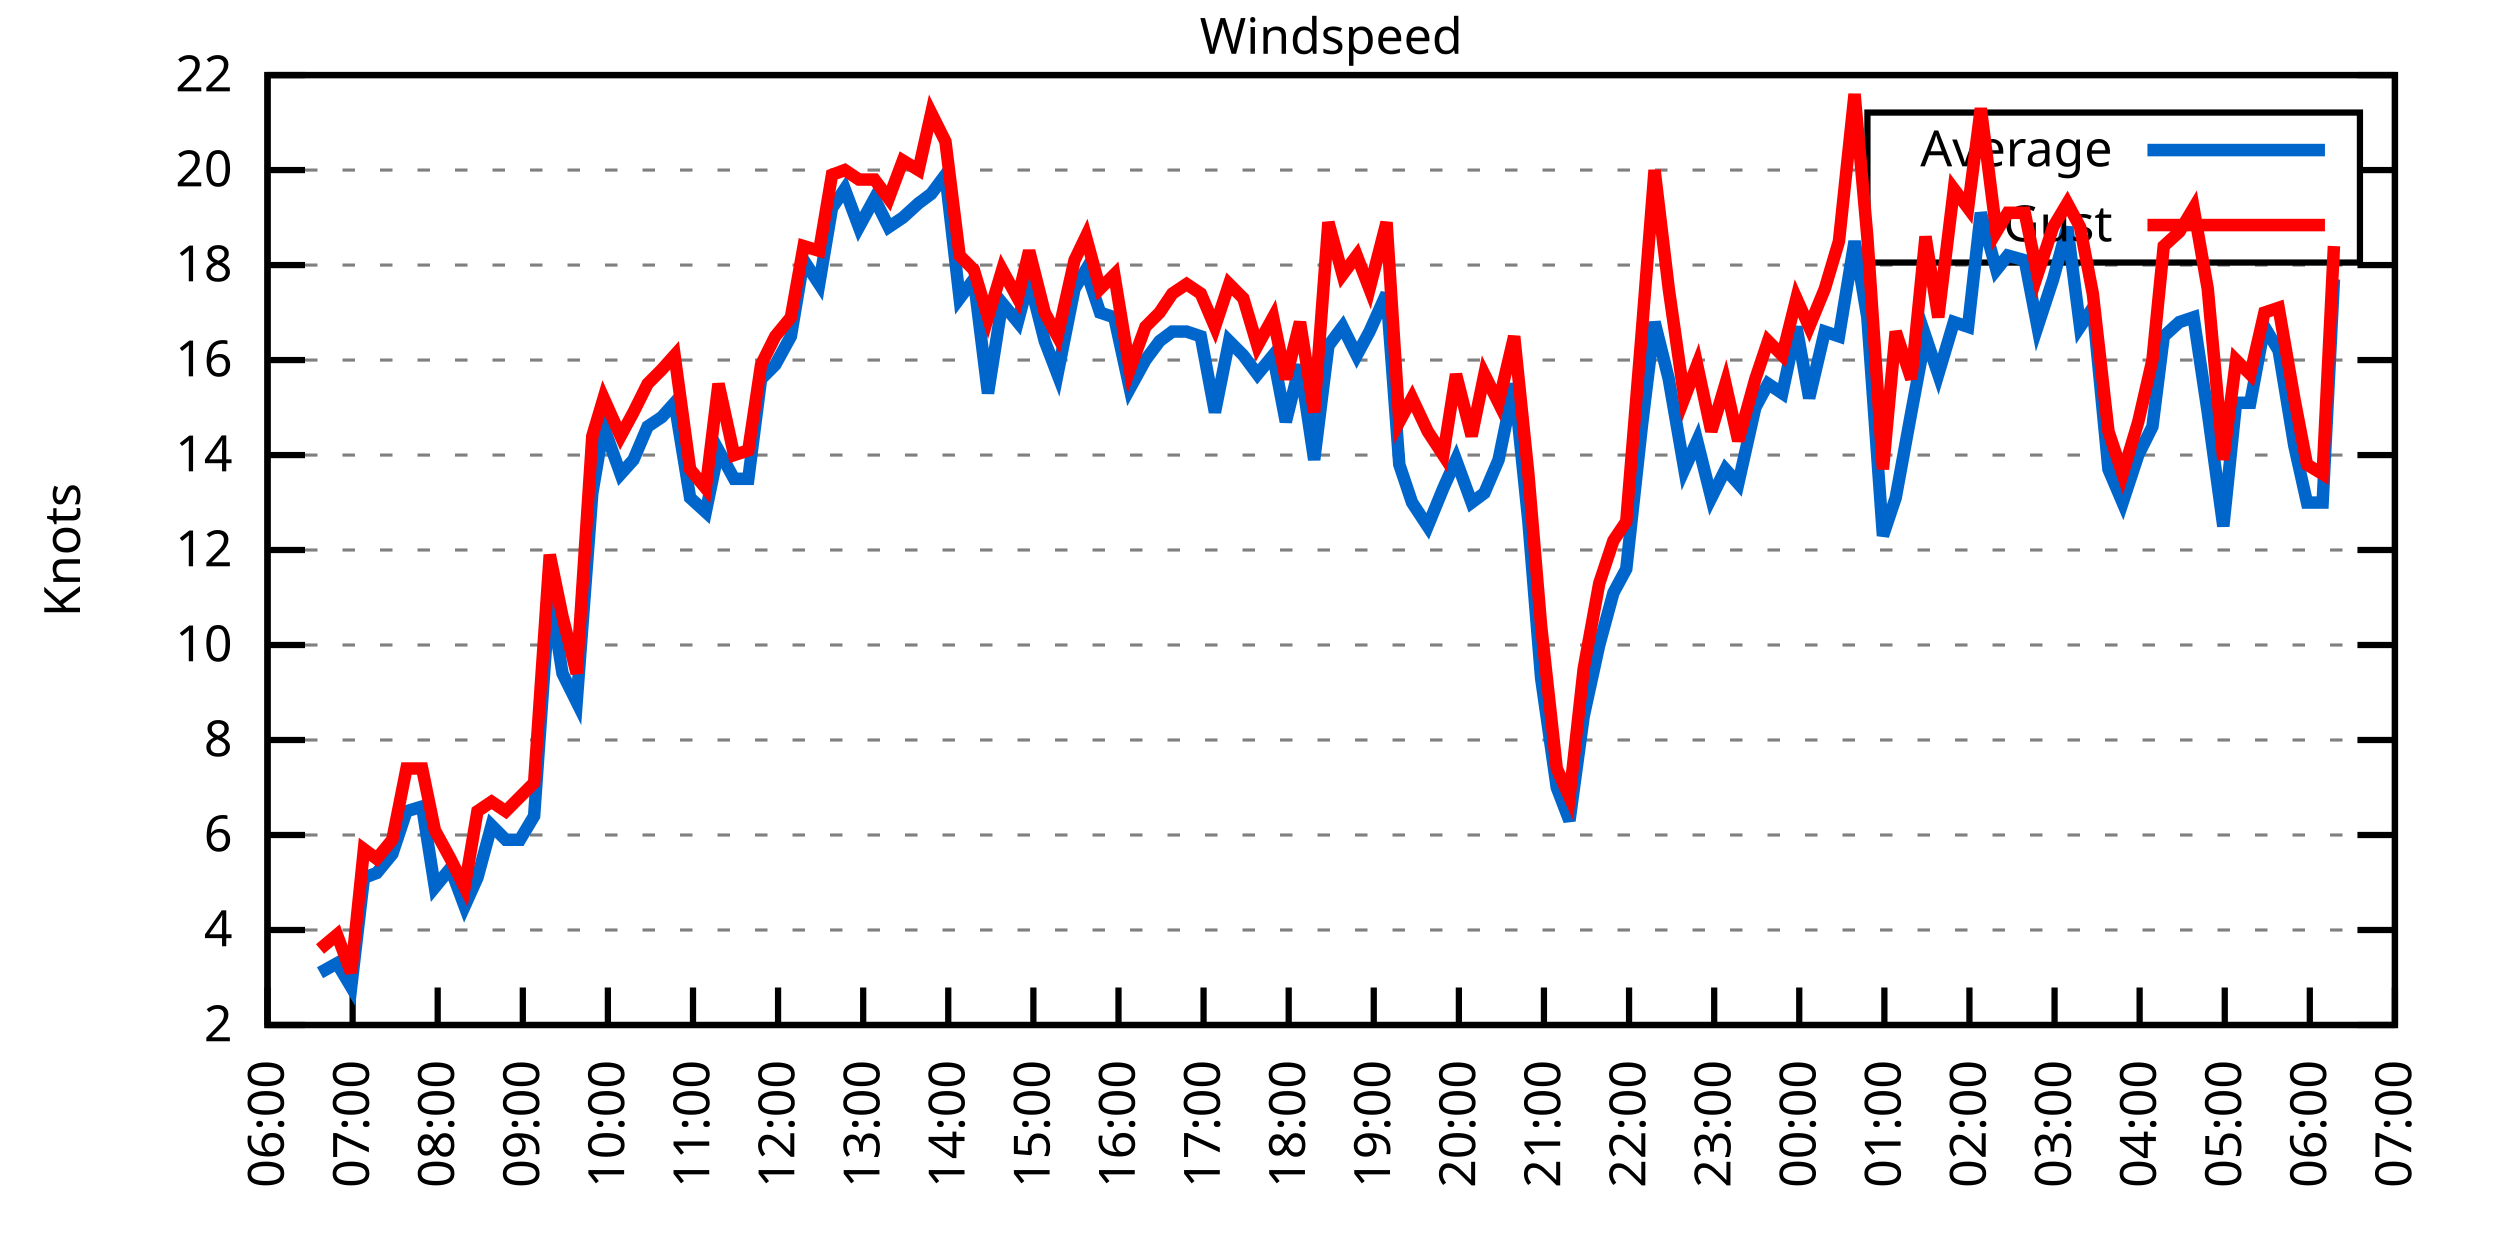
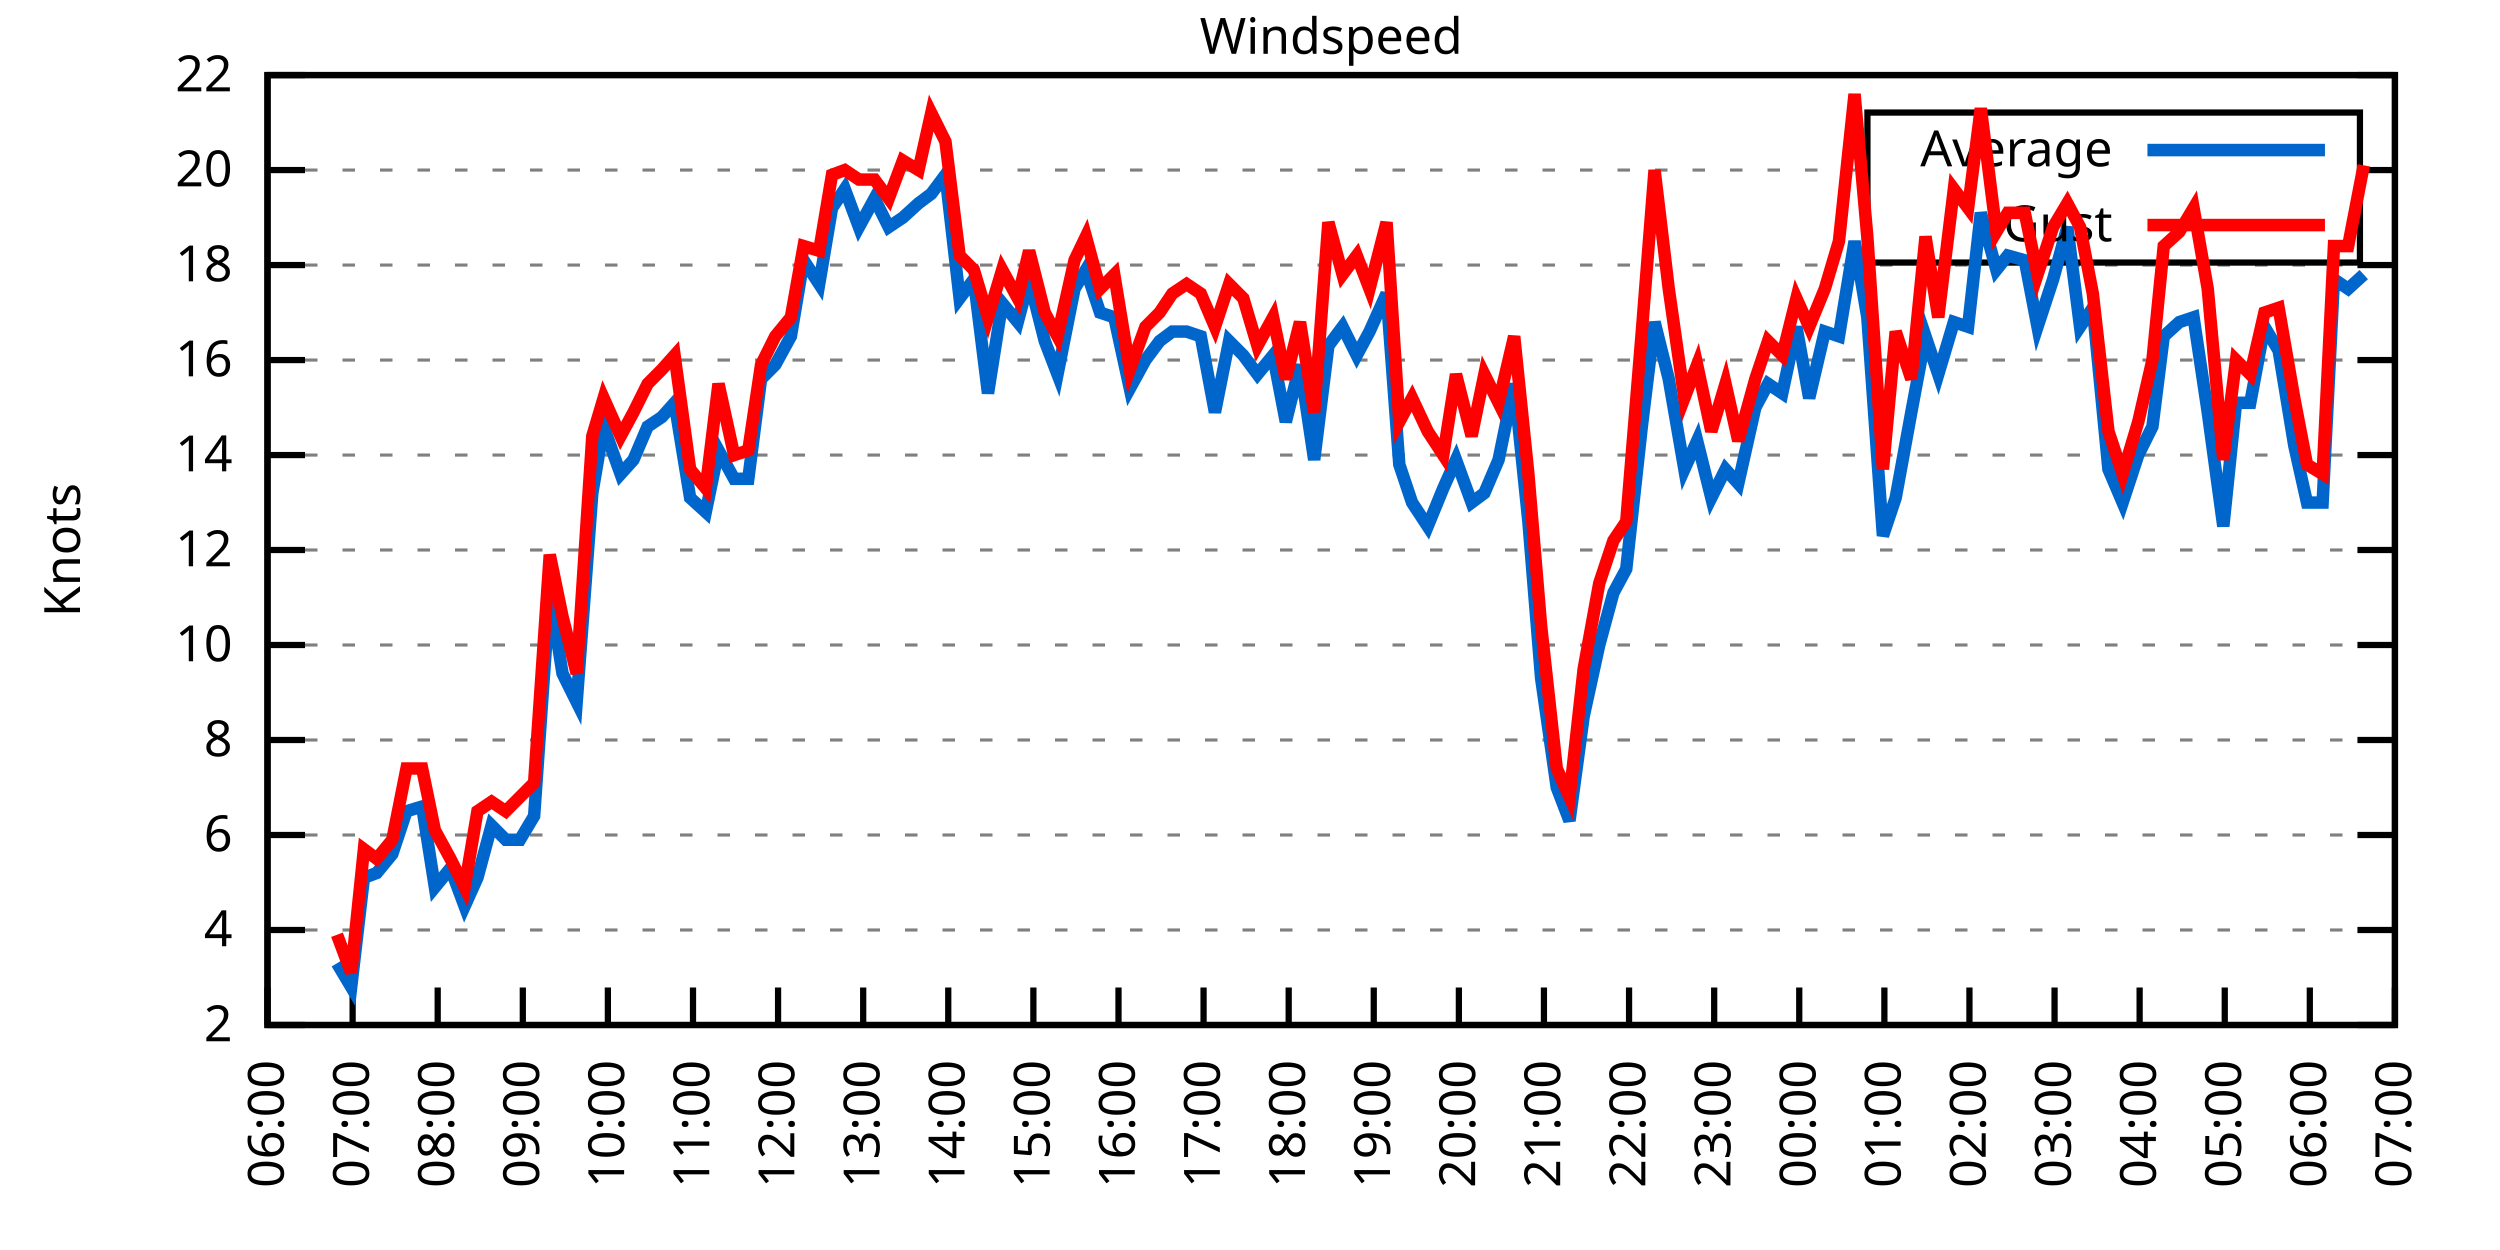
<svg xmlns="http://www.w3.org/2000/svg" xmlns:xlink="http://www.w3.org/1999/xlink" width="400" height="200" viewBox="0 0 400 200">
  <g id="gnuplot_canvas">
    <rect x="0" y="0" width="400" height="200" fill="none" />
    <defs>
      <circle id="gpDot" r="0.5" stroke-width="0.5" stroke="currentColor" />
      <path id="gpPt0" stroke-width="0.333" stroke="currentColor" d="M-1,0 h2 M0,-1 v2" />
      <path id="gpPt1" stroke-width="0.333" stroke="currentColor" d="M-1,-1 L1,1 M1,-1 L-1,1" />
      <path id="gpPt2" stroke-width="0.333" stroke="currentColor" d="M-1,0 L1,0 M0,-1 L0,1 M-1,-1 L1,1 M-1,1 L1,-1" />
      <rect id="gpPt3" stroke-width="0.333" stroke="currentColor" x="-1" y="-1" width="2" height="2" />
      <rect id="gpPt4" stroke-width="0.333" stroke="currentColor" fill="currentColor" x="-1" y="-1" width="2" height="2" />
      <circle id="gpPt5" stroke-width="0.333" stroke="currentColor" cx="0" cy="0" r="1" />
      <use xlink:href="#gpPt5" id="gpPt6" fill="currentColor" stroke="none" />
      <path id="gpPt7" stroke-width="0.333" stroke="currentColor" d="M0,-1.33 L-1.33,0.67 L1.33,0.67 z" />
      <use xlink:href="#gpPt7" id="gpPt8" fill="currentColor" stroke="none" />
      <use xlink:href="#gpPt7" id="gpPt9" stroke="currentColor" transform="rotate(180)" />
      <use xlink:href="#gpPt9" id="gpPt10" fill="currentColor" stroke="none" />
      <use xlink:href="#gpPt3" id="gpPt11" stroke="currentColor" transform="rotate(45)" />
      <use xlink:href="#gpPt11" id="gpPt12" fill="currentColor" stroke="none" />
      <path id="gpPt13" stroke-width="0.333" stroke="currentColor" d="M0,1.330 L1.265,0.411 L0.782,-1.067 L-0.782,-1.076 L-1.265,0.411 z" />
      <use xlink:href="#gpPt13" id="gpPt14" fill="currentColor" stroke="none" />
      <filter id="textbox" filterUnits="objectBoundingBox" x="0" y="0" height="1" width="1">
        <feFlood flood-color="white" flood-opacity="1" result="bgnd" />
        <feComposite in="SourceGraphic" in2="bgnd" operator="atop" />
      </filter>
      <filter id="greybox" filterUnits="objectBoundingBox" x="0" y="0" height="1" width="1">
        <feFlood flood-color="lightgrey" flood-opacity="1" result="grey" />
        <feComposite in="SourceGraphic" in2="grey" operator="atop" />
      </filter>
    </defs>
    <g fill="none" color="white" stroke="currentColor" stroke-width="1.00" stroke-linecap="butt" stroke-linejoin="miter">
</g>
    <g fill="none" color="black" stroke="currentColor" stroke-width="1.00" stroke-linecap="butt" stroke-linejoin="miter">
      <g stroke="none" shape-rendering="crispEdges">
        <polygon fill="rgb(255, 255, 255)" points="42.80,164.00 383.18,164.00 383.18,12.02 42.80,12.02 " />
      </g>
    </g>
    <g fill="none" color="black" stroke="currentColor" stroke-width="1.00" stroke-linecap="butt" stroke-linejoin="miter">
</g>
    <g fill="none" color="black" stroke="black" stroke-width="0.50" stroke-linecap="butt" stroke-linejoin="miter">
</g>
    <g fill="none" color="gray" stroke="currentColor" stroke-width="0.50" stroke-linecap="butt" stroke-linejoin="miter">
      <path stroke="gray" stroke-dasharray="2,4" class="gridline" d="M42.80,164.00 L383.19,164.00  " />
    </g>
    <g fill="none" color="gray" stroke="gray" stroke-width="1.00" stroke-linecap="butt" stroke-linejoin="miter">
</g>
    <g fill="none" color="black" stroke="currentColor" stroke-width="1.00" stroke-linecap="butt" stroke-linejoin="miter">
      <path stroke="black" d="M42.80,164.00 L48.80,164.00 M383.19,164.00 L377.19,164.00  " />
      <g transform="translate(37.20,166.60)" stroke="none" fill="black" font-family="Sans" font-size="8.00" text-anchor="end">
        <text>
          <tspan font-family="Sans"> 2</tspan>
        </text>
      </g>
    </g>
    <g fill="none" color="black" stroke="currentColor" stroke-width="1.00" stroke-linecap="butt" stroke-linejoin="miter">
</g>
    <g fill="none" color="black" stroke="black" stroke-width="0.50" stroke-linecap="butt" stroke-linejoin="miter">
</g>
    <g fill="none" color="gray" stroke="currentColor" stroke-width="0.50" stroke-linecap="butt" stroke-linejoin="miter">
      <path stroke="gray" stroke-dasharray="2,4" class="gridline" d="M42.80,148.80 L383.19,148.80  " />
    </g>
    <g fill="none" color="gray" stroke="gray" stroke-width="1.00" stroke-linecap="butt" stroke-linejoin="miter">
</g>
    <g fill="none" color="black" stroke="currentColor" stroke-width="1.00" stroke-linecap="butt" stroke-linejoin="miter">
      <path stroke="black" d="M42.80,148.80 L48.80,148.80 M383.19,148.80 L377.19,148.80  " />
      <g transform="translate(37.20,151.40)" stroke="none" fill="black" font-family="Sans" font-size="8.00" text-anchor="end">
        <text>
          <tspan font-family="Sans"> 4</tspan>
        </text>
      </g>
    </g>
    <g fill="none" color="black" stroke="currentColor" stroke-width="1.00" stroke-linecap="butt" stroke-linejoin="miter">
</g>
    <g fill="none" color="black" stroke="black" stroke-width="0.50" stroke-linecap="butt" stroke-linejoin="miter">
</g>
    <g fill="none" color="gray" stroke="currentColor" stroke-width="0.50" stroke-linecap="butt" stroke-linejoin="miter">
      <path stroke="gray" stroke-dasharray="2,4" class="gridline" d="M42.80,133.60 L383.19,133.60  " />
    </g>
    <g fill="none" color="gray" stroke="gray" stroke-width="1.00" stroke-linecap="butt" stroke-linejoin="miter">
</g>
    <g fill="none" color="black" stroke="currentColor" stroke-width="1.00" stroke-linecap="butt" stroke-linejoin="miter">
      <path stroke="black" d="M42.80,133.60 L48.80,133.60 M383.19,133.60 L377.19,133.60  " />
      <g transform="translate(37.20,136.20)" stroke="none" fill="black" font-family="Sans" font-size="8.00" text-anchor="end">
        <text>
          <tspan font-family="Sans"> 6</tspan>
        </text>
      </g>
    </g>
    <g fill="none" color="black" stroke="currentColor" stroke-width="1.00" stroke-linecap="butt" stroke-linejoin="miter">
</g>
    <g fill="none" color="black" stroke="black" stroke-width="0.50" stroke-linecap="butt" stroke-linejoin="miter">
</g>
    <g fill="none" color="gray" stroke="currentColor" stroke-width="0.50" stroke-linecap="butt" stroke-linejoin="miter">
      <path stroke="gray" stroke-dasharray="2,4" class="gridline" d="M42.80,118.40 L383.19,118.40  " />
    </g>
    <g fill="none" color="gray" stroke="gray" stroke-width="1.00" stroke-linecap="butt" stroke-linejoin="miter">
</g>
    <g fill="none" color="black" stroke="currentColor" stroke-width="1.00" stroke-linecap="butt" stroke-linejoin="miter">
      <path stroke="black" d="M42.80,118.40 L48.80,118.40 M383.19,118.40 L377.19,118.40  " />
      <g transform="translate(37.20,121.00)" stroke="none" fill="black" font-family="Sans" font-size="8.00" text-anchor="end">
        <text>
          <tspan font-family="Sans"> 8</tspan>
        </text>
      </g>
    </g>
    <g fill="none" color="black" stroke="currentColor" stroke-width="1.00" stroke-linecap="butt" stroke-linejoin="miter">
</g>
    <g fill="none" color="black" stroke="black" stroke-width="0.50" stroke-linecap="butt" stroke-linejoin="miter">
</g>
    <g fill="none" color="gray" stroke="currentColor" stroke-width="0.50" stroke-linecap="butt" stroke-linejoin="miter">
      <path stroke="gray" stroke-dasharray="2,4" class="gridline" d="M42.80,103.20 L383.19,103.20  " />
    </g>
    <g fill="none" color="gray" stroke="gray" stroke-width="1.00" stroke-linecap="butt" stroke-linejoin="miter">
</g>
    <g fill="none" color="black" stroke="currentColor" stroke-width="1.00" stroke-linecap="butt" stroke-linejoin="miter">
      <path stroke="black" d="M42.80,103.20 L48.80,103.20 M383.19,103.20 L377.19,103.20  " />
      <g transform="translate(37.20,105.80)" stroke="none" fill="black" font-family="Sans" font-size="8.00" text-anchor="end">
        <text>
          <tspan font-family="Sans"> 10</tspan>
        </text>
      </g>
    </g>
    <g fill="none" color="black" stroke="currentColor" stroke-width="1.00" stroke-linecap="butt" stroke-linejoin="miter">
</g>
    <g fill="none" color="black" stroke="black" stroke-width="0.50" stroke-linecap="butt" stroke-linejoin="miter">
</g>
    <g fill="none" color="gray" stroke="currentColor" stroke-width="0.50" stroke-linecap="butt" stroke-linejoin="miter">
      <path stroke="gray" stroke-dasharray="2,4" class="gridline" d="M42.80,88.00 L383.19,88.00  " />
    </g>
    <g fill="none" color="gray" stroke="gray" stroke-width="1.00" stroke-linecap="butt" stroke-linejoin="miter">
</g>
    <g fill="none" color="black" stroke="currentColor" stroke-width="1.00" stroke-linecap="butt" stroke-linejoin="miter">
      <path stroke="black" d="M42.80,88.00 L48.80,88.00 M383.19,88.00 L377.19,88.00  " />
      <g transform="translate(37.20,90.60)" stroke="none" fill="black" font-family="Sans" font-size="8.00" text-anchor="end">
        <text>
          <tspan font-family="Sans"> 12</tspan>
        </text>
      </g>
    </g>
    <g fill="none" color="black" stroke="currentColor" stroke-width="1.00" stroke-linecap="butt" stroke-linejoin="miter">
</g>
    <g fill="none" color="black" stroke="black" stroke-width="0.50" stroke-linecap="butt" stroke-linejoin="miter">
</g>
    <g fill="none" color="gray" stroke="currentColor" stroke-width="0.50" stroke-linecap="butt" stroke-linejoin="miter">
      <path stroke="gray" stroke-dasharray="2,4" class="gridline" d="M42.80,72.81 L383.19,72.81  " />
    </g>
    <g fill="none" color="gray" stroke="gray" stroke-width="1.00" stroke-linecap="butt" stroke-linejoin="miter">
</g>
    <g fill="none" color="black" stroke="currentColor" stroke-width="1.00" stroke-linecap="butt" stroke-linejoin="miter">
      <path stroke="black" d="M42.80,72.81 L48.80,72.81 M383.19,72.81 L377.19,72.81  " />
      <g transform="translate(37.20,75.41)" stroke="none" fill="black" font-family="Sans" font-size="8.00" text-anchor="end">
        <text>
          <tspan font-family="Sans"> 14</tspan>
        </text>
      </g>
    </g>
    <g fill="none" color="black" stroke="currentColor" stroke-width="1.00" stroke-linecap="butt" stroke-linejoin="miter">
</g>
    <g fill="none" color="black" stroke="black" stroke-width="0.50" stroke-linecap="butt" stroke-linejoin="miter">
</g>
    <g fill="none" color="gray" stroke="currentColor" stroke-width="0.50" stroke-linecap="butt" stroke-linejoin="miter">
      <path stroke="gray" stroke-dasharray="2,4" class="gridline" d="M42.80,57.61 L383.19,57.61  " />
    </g>
    <g fill="none" color="gray" stroke="gray" stroke-width="1.00" stroke-linecap="butt" stroke-linejoin="miter">
</g>
    <g fill="none" color="black" stroke="currentColor" stroke-width="1.00" stroke-linecap="butt" stroke-linejoin="miter">
      <path stroke="black" d="M42.80,57.61 L48.80,57.61 M383.19,57.61 L377.19,57.61  " />
      <g transform="translate(37.20,60.21)" stroke="none" fill="black" font-family="Sans" font-size="8.00" text-anchor="end">
        <text>
          <tspan font-family="Sans"> 16</tspan>
        </text>
      </g>
    </g>
    <g fill="none" color="black" stroke="currentColor" stroke-width="1.00" stroke-linecap="butt" stroke-linejoin="miter">
</g>
    <g fill="none" color="black" stroke="black" stroke-width="0.50" stroke-linecap="butt" stroke-linejoin="miter">
</g>
    <g fill="none" color="gray" stroke="currentColor" stroke-width="0.50" stroke-linecap="butt" stroke-linejoin="miter">
      <path stroke="gray" stroke-dasharray="2,4" class="gridline" d="M42.80,42.41 L383.19,42.41  " />
    </g>
    <g fill="none" color="gray" stroke="gray" stroke-width="1.00" stroke-linecap="butt" stroke-linejoin="miter">
</g>
    <g fill="none" color="black" stroke="currentColor" stroke-width="1.00" stroke-linecap="butt" stroke-linejoin="miter">
      <path stroke="black" d="M42.80,42.41 L48.80,42.41 M383.19,42.41 L377.19,42.41  " />
      <g transform="translate(37.20,45.01)" stroke="none" fill="black" font-family="Sans" font-size="8.00" text-anchor="end">
        <text>
          <tspan font-family="Sans"> 18</tspan>
        </text>
      </g>
    </g>
    <g fill="none" color="black" stroke="currentColor" stroke-width="1.00" stroke-linecap="butt" stroke-linejoin="miter">
</g>
    <g fill="none" color="black" stroke="black" stroke-width="0.50" stroke-linecap="butt" stroke-linejoin="miter">
</g>
    <g fill="none" color="gray" stroke="currentColor" stroke-width="0.50" stroke-linecap="butt" stroke-linejoin="miter">
      <path stroke="gray" stroke-dasharray="2,4" class="gridline" d="M42.80,27.21 L298.79,27.21 M377.59,27.21 L383.19,27.21  " />
    </g>
    <g fill="none" color="gray" stroke="gray" stroke-width="1.00" stroke-linecap="butt" stroke-linejoin="miter">
</g>
    <g fill="none" color="black" stroke="currentColor" stroke-width="1.00" stroke-linecap="butt" stroke-linejoin="miter">
      <path stroke="black" d="M42.80,27.21 L48.80,27.21 M383.19,27.21 L377.19,27.21  " />
      <g transform="translate(37.20,29.81)" stroke="none" fill="black" font-family="Sans" font-size="8.00" text-anchor="end">
        <text>
          <tspan font-family="Sans"> 20</tspan>
        </text>
      </g>
    </g>
    <g fill="none" color="black" stroke="currentColor" stroke-width="1.00" stroke-linecap="butt" stroke-linejoin="miter">
</g>
    <g fill="none" color="black" stroke="black" stroke-width="0.50" stroke-linecap="butt" stroke-linejoin="miter">
</g>
    <g fill="none" color="gray" stroke="currentColor" stroke-width="0.50" stroke-linecap="butt" stroke-linejoin="miter">
      <path stroke="gray" stroke-dasharray="2,4" class="gridline" d="M42.80,12.01 L383.19,12.01  " />
    </g>
    <g fill="none" color="gray" stroke="gray" stroke-width="1.00" stroke-linecap="butt" stroke-linejoin="miter">
</g>
    <g fill="none" color="black" stroke="currentColor" stroke-width="1.00" stroke-linecap="butt" stroke-linejoin="miter">
      <path stroke="black" d="M42.80,12.01 L48.80,12.01 M383.19,12.01 L377.19,12.01  " />
      <g transform="translate(37.20,14.61)" stroke="none" fill="black" font-family="Sans" font-size="8.00" text-anchor="end">
        <text>
          <tspan font-family="Sans"> 22</tspan>
        </text>
      </g>
    </g>
    <g fill="none" color="black" stroke="currentColor" stroke-width="1.00" stroke-linecap="butt" stroke-linejoin="miter">
      <path stroke="black" d="M42.80,164.00 L42.80,158.00  " />
      <g transform="translate(45.40,169.60) rotate(270.00)" stroke="none" fill="black" font-family="Sans" font-size="8.00" text-anchor="end">
        <text>
          <tspan font-family="Sans">06:00</tspan>
        </text>
      </g>
    </g>
    <g fill="none" color="black" stroke="currentColor" stroke-width="1.00" stroke-linecap="butt" stroke-linejoin="miter">
      <path stroke="black" d="M56.42,164.00 L56.42,158.00  " />
      <g transform="translate(59.02,169.60) rotate(270.00)" stroke="none" fill="black" font-family="Sans" font-size="8.00" text-anchor="end">
        <text>
          <tspan font-family="Sans">07:00</tspan>
        </text>
      </g>
    </g>
    <g fill="none" color="black" stroke="currentColor" stroke-width="1.00" stroke-linecap="butt" stroke-linejoin="miter">
      <path stroke="black" d="M70.03,164.00 L70.03,158.00  " />
      <g transform="translate(72.63,169.60) rotate(270.00)" stroke="none" fill="black" font-family="Sans" font-size="8.00" text-anchor="end">
        <text>
          <tspan font-family="Sans">08:00</tspan>
        </text>
      </g>
    </g>
    <g fill="none" color="black" stroke="currentColor" stroke-width="1.00" stroke-linecap="butt" stroke-linejoin="miter">
      <path stroke="black" d="M83.65,164.00 L83.65,158.00  " />
      <g transform="translate(86.25,169.60) rotate(270.00)" stroke="none" fill="black" font-family="Sans" font-size="8.00" text-anchor="end">
        <text>
          <tspan font-family="Sans">09:00</tspan>
        </text>
      </g>
    </g>
    <g fill="none" color="black" stroke="currentColor" stroke-width="1.00" stroke-linecap="butt" stroke-linejoin="miter">
      <path stroke="black" d="M97.26,164.00 L97.26,158.00  " />
      <g transform="translate(99.86,169.60) rotate(270.00)" stroke="none" fill="black" font-family="Sans" font-size="8.00" text-anchor="end">
        <text>
          <tspan font-family="Sans">10:00</tspan>
        </text>
      </g>
    </g>
    <g fill="none" color="black" stroke="currentColor" stroke-width="1.00" stroke-linecap="butt" stroke-linejoin="miter">
      <path stroke="black" d="M110.88,164.00 L110.88,158.00  " />
      <g transform="translate(113.48,169.60) rotate(270.00)" stroke="none" fill="black" font-family="Sans" font-size="8.00" text-anchor="end">
        <text>
          <tspan font-family="Sans">11:00</tspan>
        </text>
      </g>
    </g>
    <g fill="none" color="black" stroke="currentColor" stroke-width="1.00" stroke-linecap="butt" stroke-linejoin="miter">
      <path stroke="black" d="M124.49,164.00 L124.49,158.00  " />
      <g transform="translate(127.09,169.60) rotate(270.00)" stroke="none" fill="black" font-family="Sans" font-size="8.00" text-anchor="end">
        <text>
          <tspan font-family="Sans">12:00</tspan>
        </text>
      </g>
    </g>
    <g fill="none" color="black" stroke="currentColor" stroke-width="1.00" stroke-linecap="butt" stroke-linejoin="miter">
      <path stroke="black" d="M138.11,164.00 L138.11,158.00  " />
      <g transform="translate(140.71,169.60) rotate(270.00)" stroke="none" fill="black" font-family="Sans" font-size="8.00" text-anchor="end">
        <text>
          <tspan font-family="Sans">13:00</tspan>
        </text>
      </g>
    </g>
    <g fill="none" color="black" stroke="currentColor" stroke-width="1.00" stroke-linecap="butt" stroke-linejoin="miter">
      <path stroke="black" d="M151.72,164.00 L151.72,158.00  " />
      <g transform="translate(154.32,169.60) rotate(270.00)" stroke="none" fill="black" font-family="Sans" font-size="8.00" text-anchor="end">
        <text>
          <tspan font-family="Sans">14:00</tspan>
        </text>
      </g>
    </g>
    <g fill="none" color="black" stroke="currentColor" stroke-width="1.00" stroke-linecap="butt" stroke-linejoin="miter">
      <path stroke="black" d="M165.34,164.00 L165.34,158.00  " />
      <g transform="translate(167.94,169.60) rotate(270.00)" stroke="none" fill="black" font-family="Sans" font-size="8.00" text-anchor="end">
        <text>
          <tspan font-family="Sans">15:00</tspan>
        </text>
      </g>
    </g>
    <g fill="none" color="black" stroke="currentColor" stroke-width="1.00" stroke-linecap="butt" stroke-linejoin="miter">
      <path stroke="black" d="M178.96,164.00 L178.96,158.00  " />
      <g transform="translate(181.56,169.60) rotate(270.00)" stroke="none" fill="black" font-family="Sans" font-size="8.00" text-anchor="end">
        <text>
          <tspan font-family="Sans">16:00</tspan>
        </text>
      </g>
    </g>
    <g fill="none" color="black" stroke="currentColor" stroke-width="1.00" stroke-linecap="butt" stroke-linejoin="miter">
      <path stroke="black" d="M192.57,164.00 L192.57,158.00  " />
      <g transform="translate(195.17,169.60) rotate(270.00)" stroke="none" fill="black" font-family="Sans" font-size="8.00" text-anchor="end">
        <text>
          <tspan font-family="Sans">17:00</tspan>
        </text>
      </g>
    </g>
    <g fill="none" color="black" stroke="currentColor" stroke-width="1.00" stroke-linecap="butt" stroke-linejoin="miter">
      <path stroke="black" d="M206.19,164.00 L206.19,158.00  " />
      <g transform="translate(208.79,169.60) rotate(270.00)" stroke="none" fill="black" font-family="Sans" font-size="8.00" text-anchor="end">
        <text>
          <tspan font-family="Sans">18:00</tspan>
        </text>
      </g>
    </g>
    <g fill="none" color="black" stroke="currentColor" stroke-width="1.00" stroke-linecap="butt" stroke-linejoin="miter">
      <path stroke="black" d="M219.80,164.00 L219.80,158.00  " />
      <g transform="translate(222.40,169.60) rotate(270.00)" stroke="none" fill="black" font-family="Sans" font-size="8.00" text-anchor="end">
        <text>
          <tspan font-family="Sans">19:00</tspan>
        </text>
      </g>
    </g>
    <g fill="none" color="black" stroke="currentColor" stroke-width="1.00" stroke-linecap="butt" stroke-linejoin="miter">
      <path stroke="black" d="M233.42,164.00 L233.42,158.00  " />
      <g transform="translate(236.02,169.60) rotate(270.00)" stroke="none" fill="black" font-family="Sans" font-size="8.00" text-anchor="end">
        <text>
          <tspan font-family="Sans">20:00</tspan>
        </text>
      </g>
    </g>
    <g fill="none" color="black" stroke="currentColor" stroke-width="1.00" stroke-linecap="butt" stroke-linejoin="miter">
      <path stroke="black" d="M247.03,164.00 L247.03,158.00  " />
      <g transform="translate(249.63,169.60) rotate(270.00)" stroke="none" fill="black" font-family="Sans" font-size="8.00" text-anchor="end">
        <text>
          <tspan font-family="Sans">21:00</tspan>
        </text>
      </g>
    </g>
    <g fill="none" color="black" stroke="currentColor" stroke-width="1.00" stroke-linecap="butt" stroke-linejoin="miter">
      <path stroke="black" d="M260.65,164.00 L260.65,158.00  " />
      <g transform="translate(263.25,169.60) rotate(270.00)" stroke="none" fill="black" font-family="Sans" font-size="8.00" text-anchor="end">
        <text>
          <tspan font-family="Sans">22:00</tspan>
        </text>
      </g>
    </g>
    <g fill="none" color="black" stroke="currentColor" stroke-width="1.00" stroke-linecap="butt" stroke-linejoin="miter">
      <path stroke="black" d="M274.27,164.00 L274.27,158.00  " />
      <g transform="translate(276.87,169.60) rotate(270.00)" stroke="none" fill="black" font-family="Sans" font-size="8.00" text-anchor="end">
        <text>
          <tspan font-family="Sans">23:00</tspan>
        </text>
      </g>
    </g>
    <g fill="none" color="black" stroke="currentColor" stroke-width="1.00" stroke-linecap="butt" stroke-linejoin="miter">
      <path stroke="black" d="M287.88,164.00 L287.88,158.00  " />
      <g transform="translate(290.48,169.60) rotate(270.00)" stroke="none" fill="black" font-family="Sans" font-size="8.00" text-anchor="end">
        <text>
          <tspan font-family="Sans">00:00</tspan>
        </text>
      </g>
    </g>
    <g fill="none" color="black" stroke="currentColor" stroke-width="1.00" stroke-linecap="butt" stroke-linejoin="miter">
      <path stroke="black" d="M301.50,164.00 L301.50,158.00  " />
      <g transform="translate(304.10,169.60) rotate(270.00)" stroke="none" fill="black" font-family="Sans" font-size="8.00" text-anchor="end">
        <text>
          <tspan font-family="Sans">01:00</tspan>
        </text>
      </g>
    </g>
    <g fill="none" color="black" stroke="currentColor" stroke-width="1.00" stroke-linecap="butt" stroke-linejoin="miter">
      <path stroke="black" d="M315.11,164.00 L315.11,158.00  " />
      <g transform="translate(317.71,169.60) rotate(270.00)" stroke="none" fill="black" font-family="Sans" font-size="8.00" text-anchor="end">
        <text>
          <tspan font-family="Sans">02:00</tspan>
        </text>
      </g>
    </g>
    <g fill="none" color="black" stroke="currentColor" stroke-width="1.00" stroke-linecap="butt" stroke-linejoin="miter">
      <path stroke="black" d="M328.73,164.00 L328.73,158.00  " />
      <g transform="translate(331.33,169.60) rotate(270.00)" stroke="none" fill="black" font-family="Sans" font-size="8.00" text-anchor="end">
        <text>
          <tspan font-family="Sans">03:00</tspan>
        </text>
      </g>
    </g>
    <g fill="none" color="black" stroke="currentColor" stroke-width="1.00" stroke-linecap="butt" stroke-linejoin="miter">
      <path stroke="black" d="M342.34,164.00 L342.34,158.00  " />
      <g transform="translate(344.94,169.60) rotate(270.00)" stroke="none" fill="black" font-family="Sans" font-size="8.00" text-anchor="end">
        <text>
          <tspan font-family="Sans">04:00</tspan>
        </text>
      </g>
    </g>
    <g fill="none" color="black" stroke="currentColor" stroke-width="1.00" stroke-linecap="butt" stroke-linejoin="miter">
      <path stroke="black" d="M355.96,164.00 L355.96,158.00  " />
      <g transform="translate(358.56,169.60) rotate(270.00)" stroke="none" fill="black" font-family="Sans" font-size="8.00" text-anchor="end">
        <text>
          <tspan font-family="Sans">05:00</tspan>
        </text>
      </g>
    </g>
    <g fill="none" color="black" stroke="currentColor" stroke-width="1.00" stroke-linecap="butt" stroke-linejoin="miter">
      <path stroke="black" d="M369.57,164.00 L369.57,158.00  " />
      <g transform="translate(372.17,169.60) rotate(270.00)" stroke="none" fill="black" font-family="Sans" font-size="8.00" text-anchor="end">
        <text>
          <tspan font-family="Sans">06:00</tspan>
        </text>
      </g>
    </g>
    <g fill="none" color="black" stroke="currentColor" stroke-width="1.00" stroke-linecap="butt" stroke-linejoin="miter">
      <path stroke="black" d="M383.19,164.00 L383.19,158.00  " />
      <g transform="translate(385.79,169.60) rotate(270.00)" stroke="none" fill="black" font-family="Sans" font-size="8.00" text-anchor="end">
        <text>
          <tspan font-family="Sans">07:00</tspan>
        </text>
      </g>
    </g>
    <g fill="none" color="black" stroke="currentColor" stroke-width="1.00" stroke-linecap="butt" stroke-linejoin="miter">
</g>
    <g fill="none" color="black" stroke="currentColor" stroke-width="1.00" stroke-linecap="butt" stroke-linejoin="miter">
      <path stroke="black" d="M42.80,12.01 L42.80,164.00 L383.19,164.00 L383.19,12.01 L42.80,12.01 Z  " />
    </g>
    <g fill="none" color="black" stroke="currentColor" stroke-width="1.00" stroke-linecap="butt" stroke-linejoin="miter">
</g>
    <g fill="none" color="black" stroke="currentColor" stroke-width="1.00" stroke-linecap="butt" stroke-linejoin="miter">
      <path stroke="black" d="M298.79,42.01 L298.79,18.01 L377.59,18.01 L377.59,42.01 L298.79,42.01 Z  " />
    </g>
    <g id="Windspeed_plot_1">
      <g fill="none" color="white" stroke="black" stroke-width="2.00" stroke-linecap="butt" stroke-linejoin="miter">
</g>
      <g fill="none" color="black" stroke="currentColor" stroke-width="2.00" stroke-linecap="butt" stroke-linejoin="miter">
        <g transform="translate(337.99,26.61)" stroke="none" fill="black" font-family="Sans" font-size="8.00" text-anchor="end">
          <text>
            <tspan font-family="Sans">Average</tspan>
          </text>
        </g>
      </g>
      <g fill="none" color="black" stroke="currentColor" stroke-width="2.00" stroke-linecap="butt" stroke-linejoin="miter">
-         <path stroke="rgb(  0, 102, 204)" d="M343.59,24.01 L371.99,24.01 M51.20,155.64 L53.92,154.12 L56.19,157.92 L58.23,140.44 L60.27,139.68 L62.77,136.64   L65.04,129.80 L67.54,129.04 L69.58,141.96 L72.07,138.92 L74.34,145.00 L76.39,140.44 L78.65,132.08 L80.92,134.36   L83.19,134.36 L85.46,130.56 L87.96,94.84 L90.00,107.76 L92.27,112.32 L94.77,78.89 L96.58,68.25 L99.30,75.85   L101.35,73.57 L103.62,68.25 L105.89,66.73 L107.93,64.45 L110.42,79.65 L112.92,81.93 L114.96,72.05 L117.46,76.61   L119.73,76.61 L121.77,60.65 L124.04,58.37 L126.54,53.81 L128.58,41.65 L131.07,45.45 L133.12,33.29 L135.16,30.25   L137.43,36.33 L139.92,31.77 L142.19,36.33 L144.46,34.81 L146.96,32.53 L149.00,31.01 L151.27,27.97 L153.54,47.73   L155.81,44.69 L158.08,62.93 L160.35,48.49 L162.84,51.53 L164.66,44.69 L167.16,54.57 L169.20,59.89 L171.92,46.21   L173.74,43.17 L176.01,50.01 L178.28,50.77 L180.77,62.17 L183.27,57.61 L185.54,54.57 L187.58,53.05 L189.85,53.05   L192.12,53.81 L194.39,65.97 L196.66,54.57 L198.93,56.85 L201.19,59.89 L203.69,56.85 L205.73,67.49 L208.00,58.37   L210.27,73.57 L212.54,55.33 L214.81,52.29 L217.08,56.85 L219.12,53.05 L221.85,46.97 L223.89,74.33 L225.93,80.41   L228.43,84.21 L230.92,78.13 L232.96,73.57 L235.46,80.41 L237.50,78.89 L239.77,73.57 L242.27,61.41 L244.54,83.45   L246.58,108.52 L249.08,126.00 L251.12,131.32 L253.39,114.60 L255.88,103.20 L258.15,94.84 L260.20,91.04 L262.69,68.25   L264.73,51.53 L267.00,60.65 L269.50,75.09 L271.54,70.53 L273.81,79.65 L276.08,75.09 L278.12,77.37 L280.85,65.21   L282.89,61.41 L285.16,62.93 L287.43,52.29 L289.47,63.69 L291.97,53.05 L294.23,53.81 L296.73,38.61 L298.77,50.77   L301.27,85.73 L303.31,79.65 L305.81,65.97 L308.08,53.81 L310.12,59.89 L312.62,51.53 L314.89,52.29 L316.93,34.05   L319.42,43.17 L321.24,40.89 L323.96,41.65 L326.00,52.29 L328.50,44.69 L330.77,36.33 L332.81,52.29 L334.85,49.25   L337.35,75.09 L339.62,80.41 L342.12,72.81 L344.39,68.25 L346.20,53.81 L348.70,51.53 L350.97,50.77 L353.24,65.97   L355.73,84.21 L357.77,64.45 L360.04,64.45 L362.31,52.29 L364.58,56.09 L367.08,71.29 L369.12,80.41 L371.62,80.41   L373.43,44.69  " />
+         <path stroke="rgb(  0, 102, 204)" d="M343.59,24.01 L371.99,24.01 M53.92,154.12 L56.19,157.92 L58.23,140.44 L60.27,139.68 L62.77,136.64 L65.04,129.80   L67.54,129.04 L69.58,141.96 L72.07,138.92 L74.34,145.00 L76.39,140.44 L78.65,132.08 L80.92,134.36 L83.19,134.36   L85.46,130.56 L87.96,94.84 L90.00,107.76 L92.27,112.32 L94.77,78.89 L96.58,68.25 L99.30,75.85 L101.35,73.57   L103.62,68.25 L105.89,66.73 L107.93,64.45 L110.42,79.65 L112.92,81.93 L114.96,72.05 L117.46,76.61 L119.73,76.61   L121.77,60.65 L124.04,58.37 L126.54,53.81 L128.58,41.65 L131.07,45.45 L133.12,33.29 L135.16,30.25 L137.43,36.33   L139.92,31.77 L142.19,36.33 L144.46,34.81 L146.96,32.53 L149.00,31.01 L151.27,27.97 L153.54,47.73 L155.81,44.69   L158.08,62.93 L160.35,48.49 L162.84,51.53 L164.66,44.69 L167.16,54.57 L169.20,59.89 L171.92,46.21 L173.74,43.17   L176.01,50.01 L178.28,50.77 L180.77,62.17 L183.27,57.61 L185.54,54.57 L187.58,53.05 L189.85,53.05 L192.12,53.81   L194.39,65.97 L196.66,54.57 L198.93,56.85 L201.19,59.89 L203.69,56.85 L205.73,67.49 L208.00,58.37 L210.27,73.57   L212.54,55.33 L214.81,52.29 L217.08,56.85 L219.12,53.05 L221.85,46.97 L223.89,74.33 L225.93,80.41 L228.43,84.21   L230.92,78.13 L232.96,73.57 L235.46,80.41 L237.50,78.89 L239.77,73.57 L242.27,61.41 L244.54,83.45 L246.58,108.52   L249.08,126.00 L251.12,131.32 L253.39,114.60 L255.88,103.20 L258.15,94.84 L260.20,91.04 L262.69,68.25 L264.73,51.53   L267.00,60.65 L269.50,75.09 L271.54,70.53 L273.81,79.65 L276.08,75.09 L278.12,77.37 L280.85,65.21 L282.89,61.41   L285.16,62.93 L287.43,52.29 L289.47,63.69 L291.97,53.05 L294.23,53.81 L296.73,38.61 L298.77,50.77 L301.27,85.73   L303.31,79.65 L305.81,65.97 L308.08,53.81 L310.12,59.89 L312.62,51.53 L314.89,52.29 L316.93,34.05 L319.42,43.17   L321.24,40.89 L323.96,41.65 L326.00,52.29 L328.50,44.69 L330.77,36.33 L332.81,52.29 L334.85,49.25 L337.35,75.09   L339.62,80.41 L342.12,72.81 L344.39,68.25 L346.20,53.81 L348.70,51.53 L350.97,50.77 L353.24,65.97 L355.73,84.21   L357.77,64.45 L360.04,64.45 L362.31,52.29 L364.58,56.09 L367.08,71.29 L369.12,80.41 L371.62,80.41 L373.43,44.69   L375.70,46.21 L378.20,43.93  " />
      </g>
    </g>
    <g id="Windspeed_plot_2">
      <g fill="none" color="black" stroke="currentColor" stroke-width="2.00" stroke-linecap="butt" stroke-linejoin="miter">
        <g transform="translate(337.99,38.61)" stroke="none" fill="black" font-family="Sans" font-size="8.00" text-anchor="end">
          <text>
            <tspan font-family="Sans">Gust</tspan>
          </text>
        </g>
      </g>
      <g fill="none" color="black" stroke="currentColor" stroke-width="2.00" stroke-linecap="butt" stroke-linejoin="miter">
-         <path stroke="rgb(255,   0,   0)" d="M343.59,36.01 L371.99,36.01 M51.20,151.84 L53.92,149.56 L56.19,155.64 L58.23,135.88 L60.27,137.40 L62.77,134.36   L65.04,122.96 L67.54,122.96 L69.58,132.84 L72.07,137.40 L74.34,141.96 L76.39,129.80 L78.65,128.28 L80.92,129.80   L83.19,127.52 L85.46,125.24 L87.96,88.76 L90.00,98.64 L92.27,107.76 L94.77,69.77 L96.58,63.69 L99.30,69.77   L101.35,65.97 L103.62,61.41 L105.89,59.13 L107.93,56.85 L110.42,75.09 L112.92,78.13 L114.96,61.41 L117.46,72.81   L119.73,72.05 L121.77,58.37 L124.04,53.81 L126.54,50.77 L128.58,39.37 L131.07,40.13 L133.12,27.97 L135.16,27.21   L137.43,28.73 L139.92,28.73 L142.19,31.77 L144.46,25.69 L146.96,27.21 L149.00,18.09 L151.27,22.65 L153.54,40.89   L155.81,43.17 L158.08,50.77 L160.35,43.17 L162.84,47.73 L164.66,40.13 L167.16,50.01 L169.20,53.81 L171.92,41.65   L173.74,37.85 L176.01,46.21 L178.28,43.93 L180.77,59.13 L183.27,52.29 L185.54,50.01 L187.58,46.97 L189.85,45.45   L192.12,46.97 L194.39,52.29 L196.66,45.45 L198.93,47.73 L201.19,55.33 L203.69,50.77 L205.73,60.65 L208.00,51.53   L210.27,65.97 L212.54,35.57 L214.81,43.93 L217.08,40.89 L219.12,46.21 L221.85,35.57 L223.89,67.49 L225.93,63.69   L228.43,69.01 L230.92,72.81 L232.96,59.89 L235.46,69.77 L237.50,59.89 L239.77,64.45 L242.27,53.81 L244.54,75.85   L246.58,100.16 L249.08,122.96 L251.12,127.52 L253.39,107.00 L255.88,93.32 L258.15,86.49 L260.20,83.45 L262.69,53.05   L264.73,27.21 L267.00,46.21 L269.50,63.69 L271.54,58.37 L273.81,69.01 L276.08,61.41 L278.12,70.53 L280.85,60.65   L282.89,54.57 L285.16,56.85 L287.43,47.73 L289.47,52.29 L291.97,46.21 L294.23,38.61 L296.73,15.05 L298.77,37.85   L301.27,75.09 L303.31,53.05 L305.81,60.65 L308.08,37.85 L310.12,50.77 L312.62,30.25 L314.89,33.29 L316.93,17.33   L319.42,37.09 L321.24,34.05 L323.96,34.05 L326.00,43.93 L328.50,36.33 L330.77,32.53 L332.81,36.33 L334.85,46.97   L337.35,69.01 L339.62,75.85 L342.12,67.49 L344.39,57.61 L346.20,39.37 L348.70,37.09 L350.97,33.29 L353.24,46.21   L355.73,73.57 L357.77,57.61 L360.04,59.89 L362.31,50.01 L364.58,49.25 L367.08,63.69 L369.12,74.33 L371.62,75.85   L373.43,39.37  " />
+         <path stroke="rgb(255,   0,   0)" d="M343.59,36.01 L371.99,36.01 M53.92,149.56 L56.19,155.64 L58.23,135.88 L60.27,137.40 L62.77,134.36 L65.04,122.96   L67.54,122.96 L69.58,132.84 L72.07,137.40 L74.34,141.96 L76.39,129.80 L78.65,128.28 L80.92,129.80 L83.19,127.52   L85.46,125.24 L87.96,88.76 L90.00,98.64 L92.27,107.76 L94.77,69.77 L96.58,63.69 L99.30,69.77 L101.35,65.97   L103.62,61.41 L105.89,59.13 L107.93,56.85 L110.42,75.09 L112.92,78.13 L114.96,61.41 L117.46,72.81 L119.73,72.05   L121.77,58.37 L124.04,53.81 L126.54,50.77 L128.58,39.37 L131.07,40.13 L133.12,27.97 L135.16,27.21 L137.43,28.73   L139.92,28.73 L142.19,31.77 L144.46,25.69 L146.96,27.21 L149.00,18.09 L151.27,22.65 L153.54,40.89 L155.81,43.17   L158.08,50.77 L160.35,43.17 L162.84,47.73 L164.66,40.13 L167.16,50.01 L169.20,53.81 L171.92,41.65 L173.74,37.85   L176.01,46.21 L178.28,43.93 L180.77,59.13 L183.27,52.29 L185.54,50.01 L187.58,46.97 L189.85,45.45 L192.12,46.97   L194.39,52.29 L196.66,45.45 L198.93,47.73 L201.19,55.33 L203.69,50.77 L205.73,60.65 L208.00,51.53 L210.27,65.97   L212.54,35.57 L214.81,43.93 L217.08,40.89 L219.12,46.21 L221.85,35.57 L223.89,67.49 L225.93,63.69 L228.43,69.01   L230.92,72.81 L232.96,59.89 L235.46,69.77 L237.50,59.89 L239.77,64.45 L242.27,53.81 L244.54,75.85 L246.58,100.16   L249.08,122.96 L251.12,127.52 L253.39,107.00 L255.88,93.32 L258.15,86.49 L260.20,83.45 L262.69,53.05 L264.73,27.21   L267.00,46.21 L269.50,63.69 L271.54,58.37 L273.81,69.01 L276.08,61.41 L278.12,70.53 L280.85,60.65 L282.89,54.57   L285.16,56.85 L287.43,47.73 L289.47,52.29 L291.97,46.21 L294.23,38.61 L296.73,15.05 L298.77,37.85 L301.27,75.09   L303.31,53.05 L305.81,60.65 L308.08,37.85 L310.12,50.77 L312.62,30.25 L314.89,33.29 L316.93,17.33 L319.42,37.09   L321.24,34.05 L323.96,34.05 L326.00,43.93 L328.50,36.33 L330.77,32.53 L332.81,36.33 L334.85,46.97 L337.35,69.01   L339.62,75.85 L342.12,67.49 L344.39,57.61 L346.20,39.37 L348.70,37.09 L350.97,33.29 L353.24,46.21 L355.73,73.57   L357.77,57.61 L360.04,59.89 L362.31,50.01 L364.58,49.25 L367.08,63.69 L369.12,74.33 L371.62,75.85 L373.43,39.37   L375.70,39.37 L378.20,26.45  " />
      </g>
    </g>
    <g fill="none" color="black" stroke="currentColor" stroke-width="2.00" stroke-linecap="butt" stroke-linejoin="miter">
</g>
    <g fill="none" color="black" stroke="black" stroke-width="1.00" stroke-linecap="butt" stroke-linejoin="miter">
</g>
    <g fill="none" color="black" stroke="currentColor" stroke-width="1.00" stroke-linecap="butt" stroke-linejoin="miter">
      <path stroke="black" d="M42.80,12.01 L42.80,164.00 L383.19,164.00 L383.19,12.01 L42.80,12.01 Z  " />
      <g transform="translate(12.80,88.01) rotate(270.00)" stroke="none" fill="black" font-family="Sans" font-size="8.00" text-anchor="middle">
        <text>
          <tspan font-family="Sans">Knots</tspan>
        </text>
      </g>
    </g>
    <g fill="none" color="black" stroke="currentColor" stroke-width="1.00" stroke-linecap="butt" stroke-linejoin="miter">
</g>
    <g fill="none" color="black" stroke="currentColor" stroke-width="1.00" stroke-linecap="butt" stroke-linejoin="miter">
      <g transform="translate(212.99,8.61)" stroke="none" fill="black" font-family="Sans" font-size="8.00" text-anchor="middle">
        <text>
          <tspan font-family="Sans">Windspeed</tspan>
        </text>
      </g>
    </g>
    <g fill="none" color="black" stroke="currentColor" stroke-width="1.00" stroke-linecap="butt" stroke-linejoin="miter">
</g>
  </g>
</svg>
